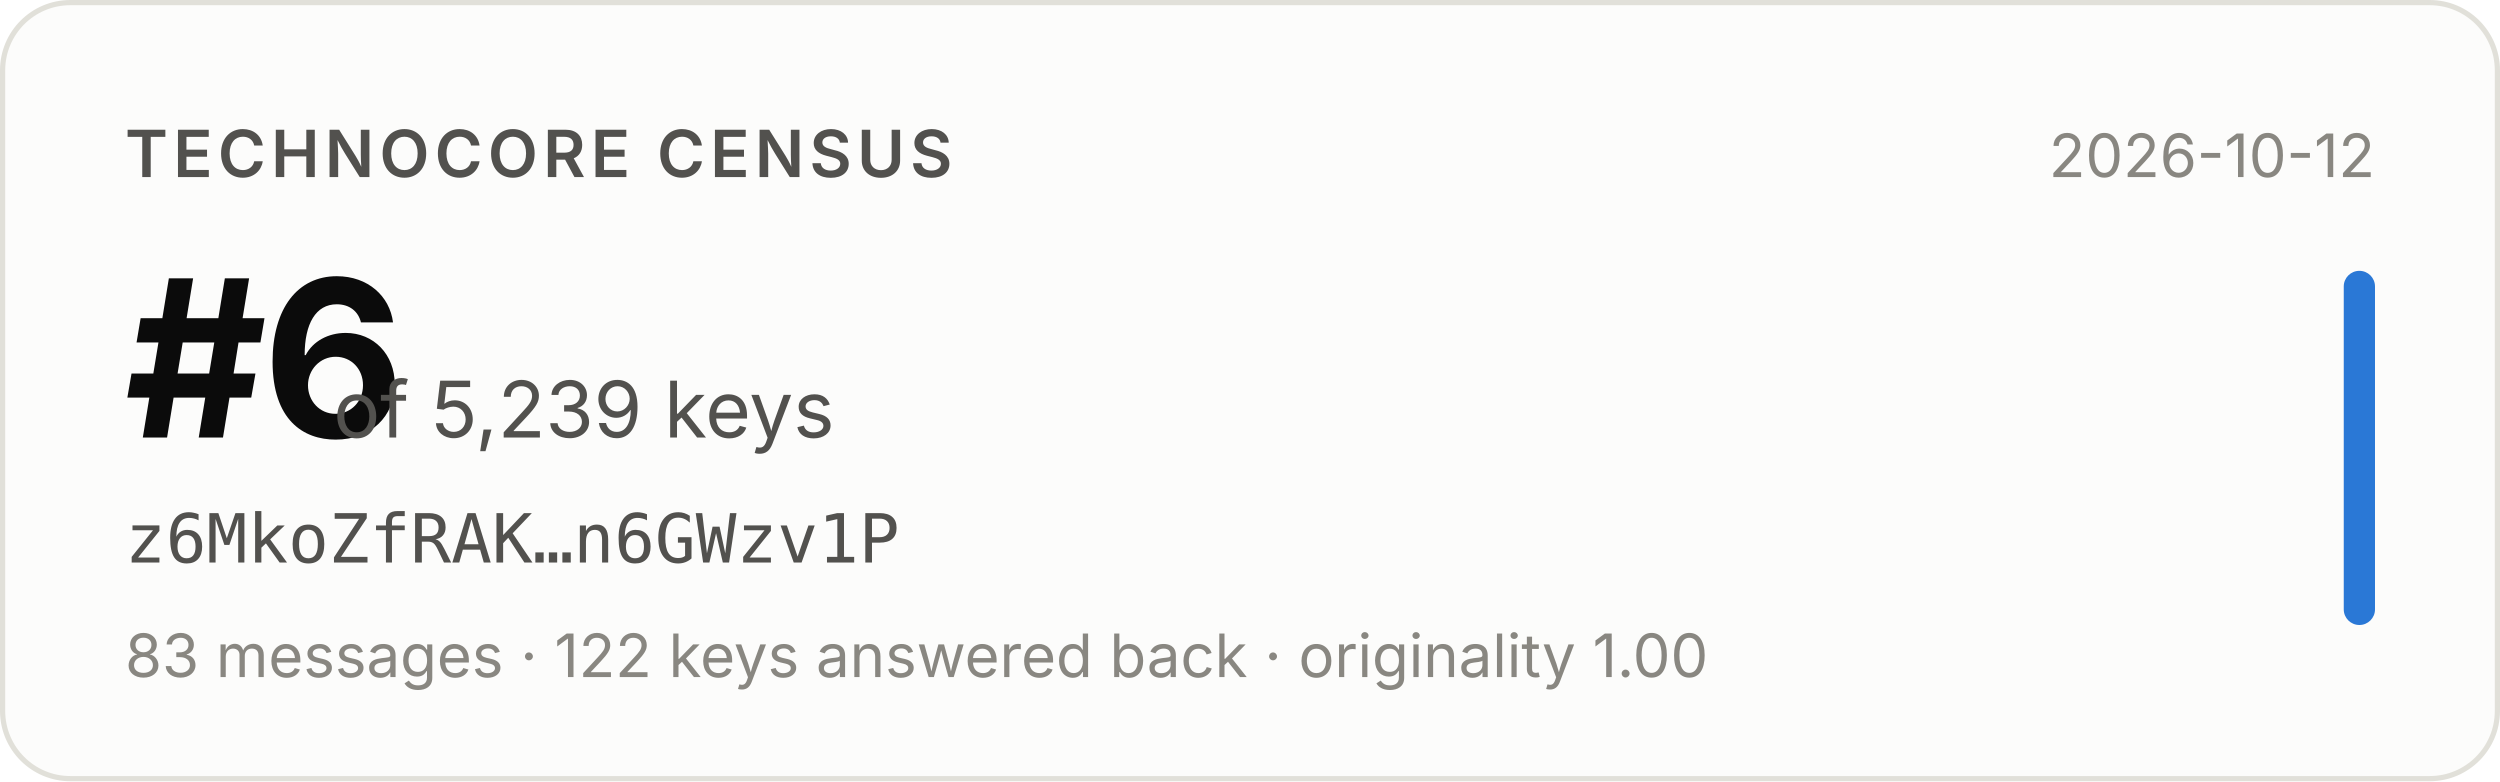
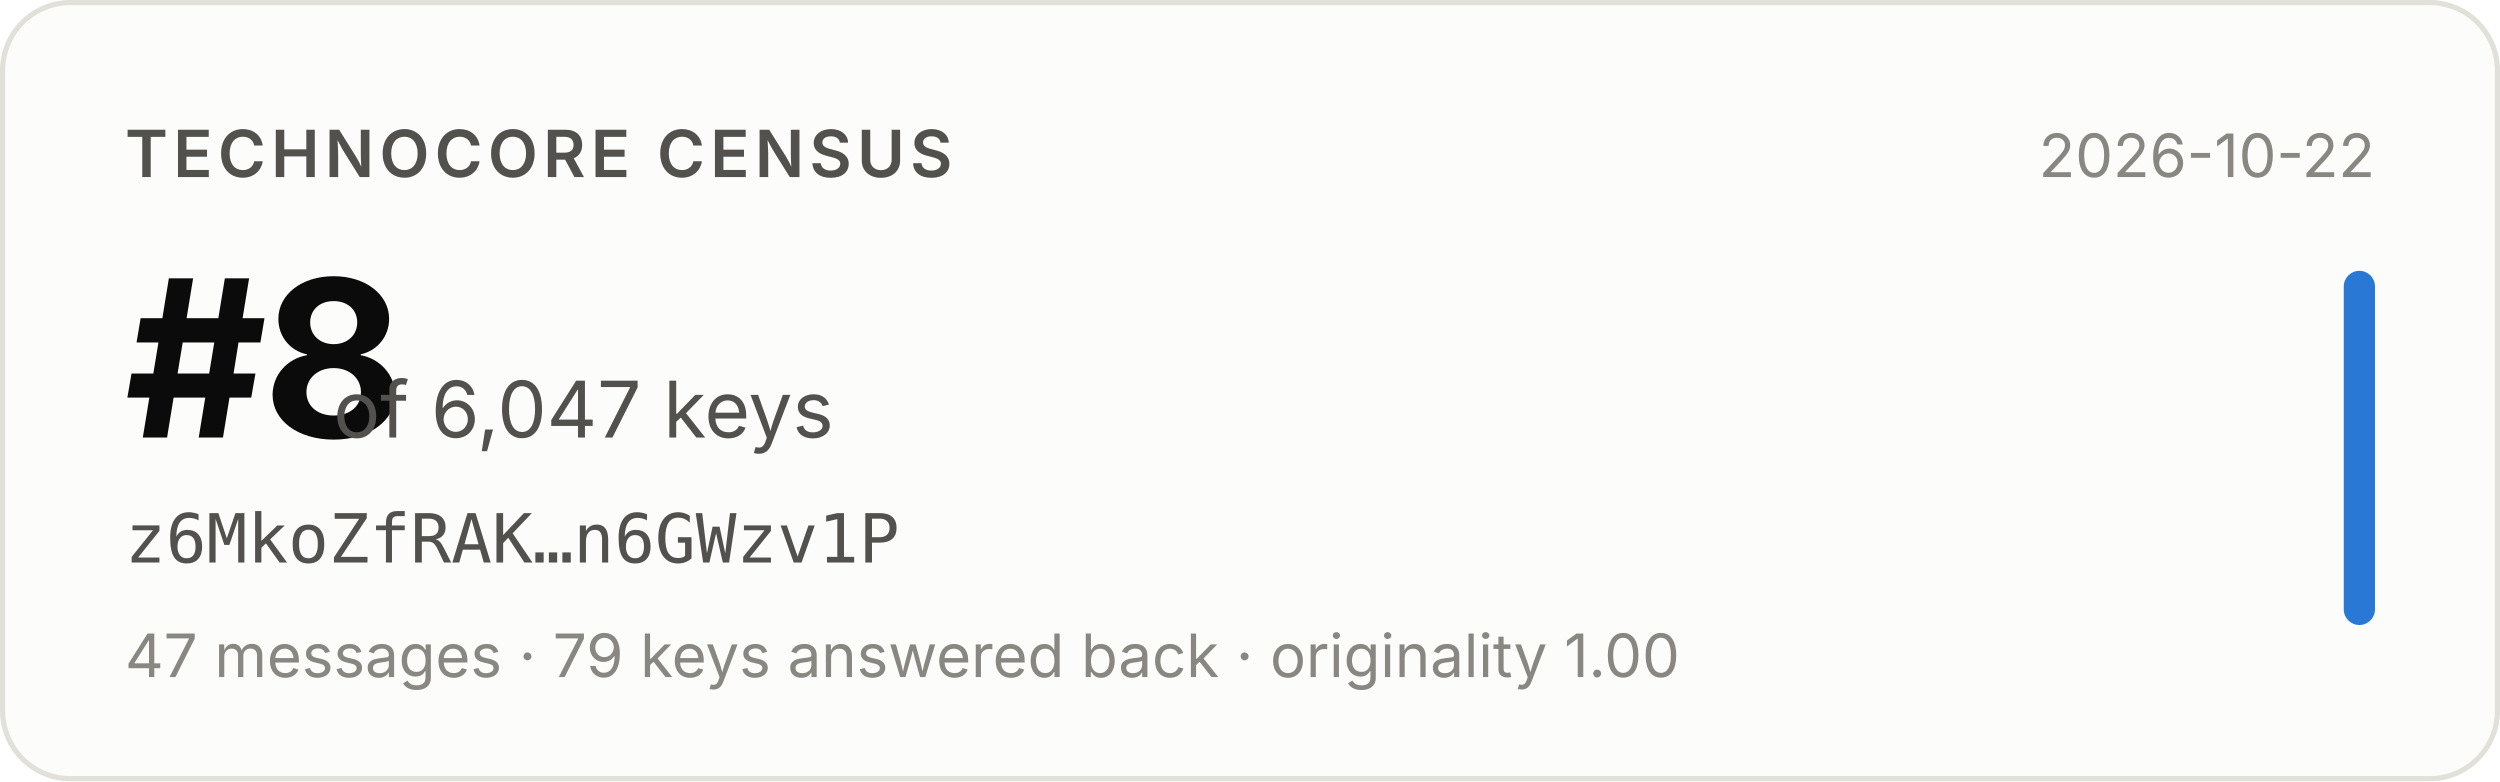
- <svg xmlns="http://www.w3.org/2000/svg" width="480" height="150" viewBox="0 0 480 150" role="img" aria-label="Technocore Census rank #6 of 5,239 keys for z6MkoZfRAK…n6GWzv1P, snapshot 2026-10-12">
+ <svg xmlns="http://www.w3.org/2000/svg" width="480" height="150" viewBox="0 0 480 150" role="img" aria-label="Technocore Census rank #8 of 6,047 keys for z6MkoZfRAK…n6GWzv1P, snapshot 2026-10-22">
  <rect x="0.5" y="0.5" width="479" height="149" rx="13" fill="#fcfcfb" stroke="#e1e0d9" />
  <g font-family="system-ui, -apple-system, 'Segoe UI', sans-serif">
    <text x="24" y="34" font-size="12.5" font-weight="600" fill="#52514e" letter-spacing="0.08em">TECHNOCORE CENSUS</text>
-     <text x="24" y="84" font-size="42" font-weight="650" fill="#0b0b0b" letter-spacing="-0.02em">#6</text>
-     <text x="64" y="84" font-size="15" fill="#52514e">of 5,239 keys</text>
+     <text x="24" y="84" font-size="42" font-weight="650" fill="#0b0b0b" letter-spacing="-0.02em">#8</text>
+     <text x="64" y="84" font-size="15" fill="#52514e">of 6,047 keys</text>
    <text x="24" y="108" font-size="13" fill="#52514e" font-family="ui-monospace, SFMono-Regular, Menlo, monospace">z6MkoZfRAK…n6GWzv1P</text>
-     <text x="24" y="130" font-size="11.5" fill="#898781">83 messages · 122 keys answered back · originality 1.00</text>
-     <text x="456" y="34" font-size="11.5" fill="#898781" text-anchor="end">2026-10-12</text>
+     <text x="24" y="130" font-size="11.5" fill="#898781">47 messages · 79 keys answered back · originality 1.00</text>
+     <text x="456" y="34" font-size="11.5" fill="#898781" text-anchor="end">2026-10-22</text>
    <rect x="450" y="52" width="6" height="68" rx="3" fill="#2a78d6" />
  </g>
</svg>
